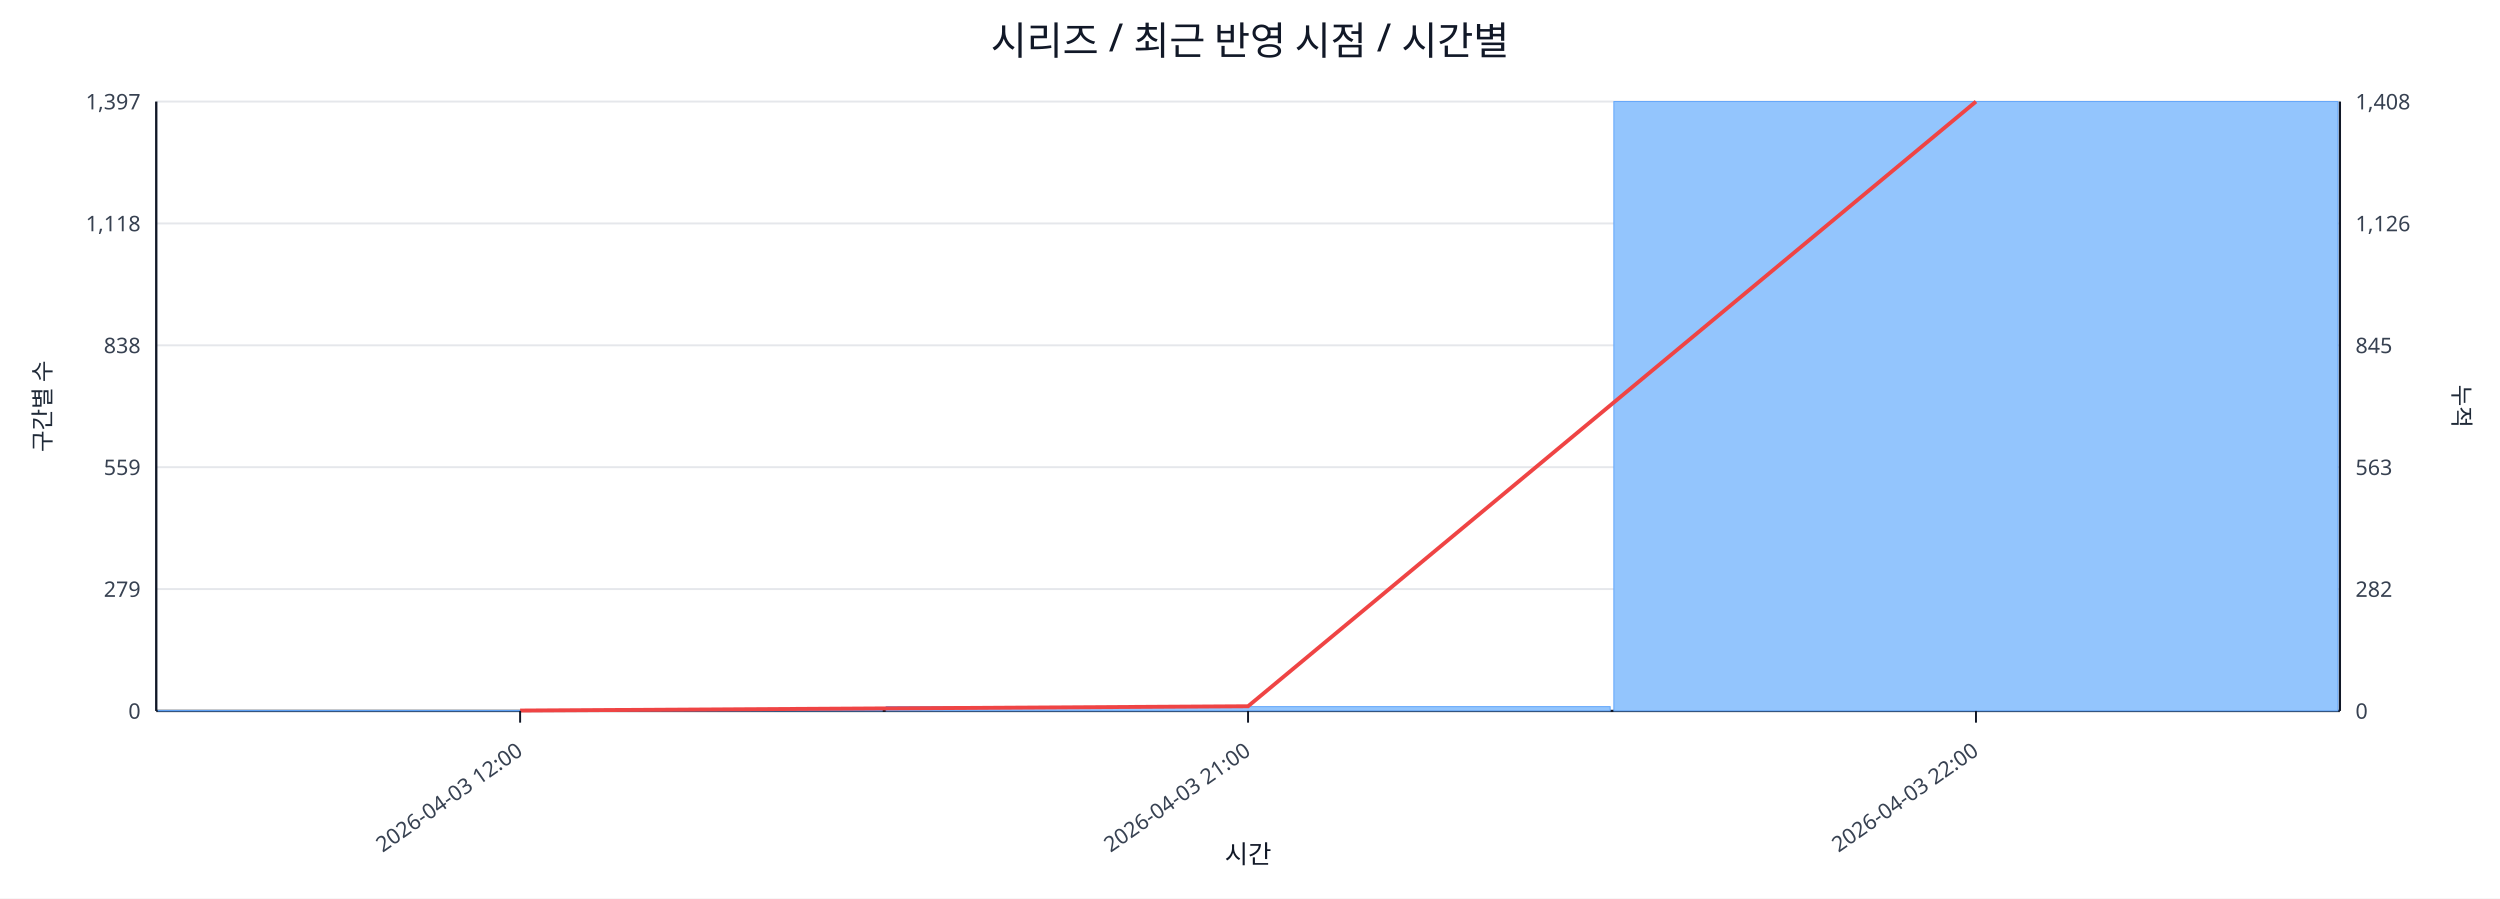
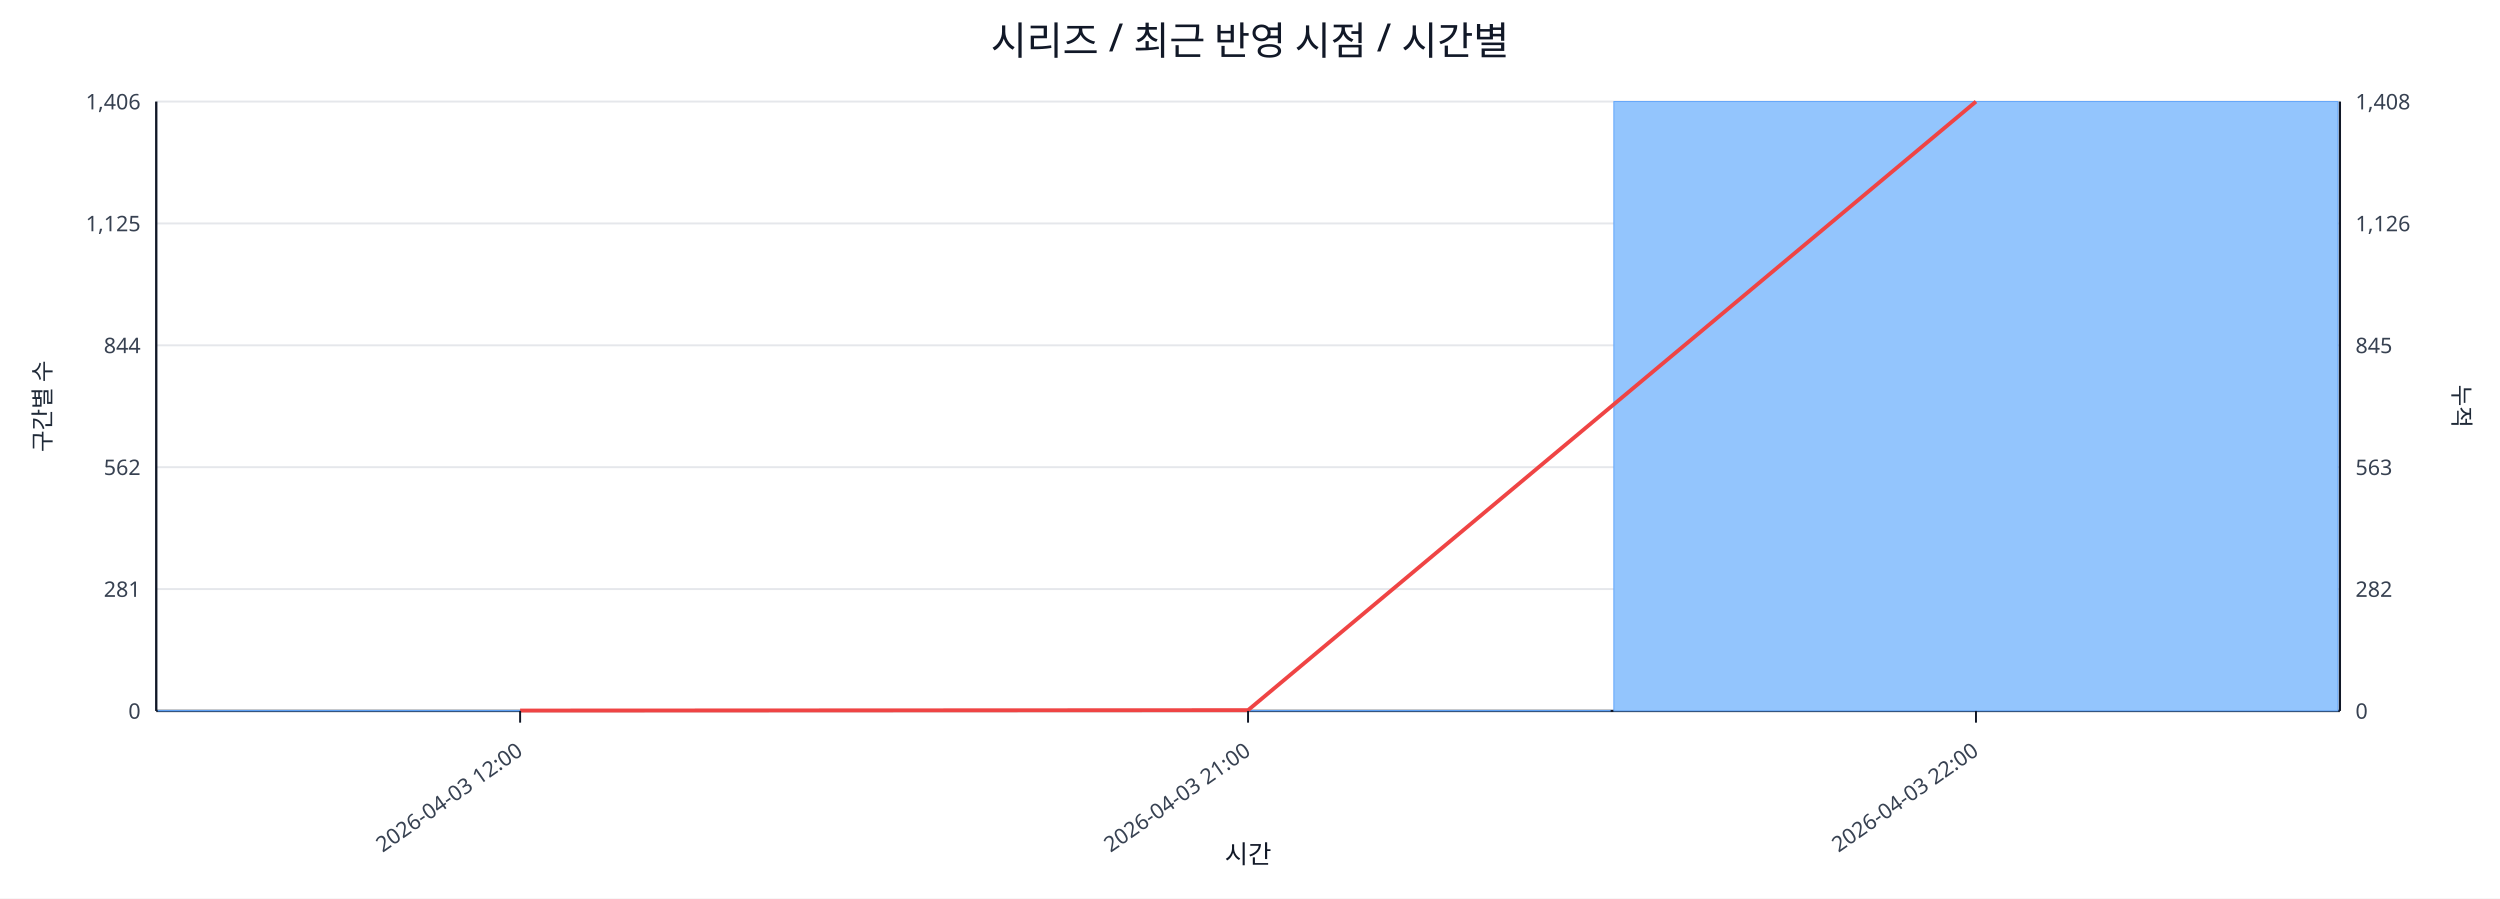
<svg xmlns="http://www.w3.org/2000/svg" width="1280" height="460" viewBox="0 0 1280 460">
  <rect x="0" y="0" width="100%" height="100%" fill="#ffffff" />
  <text x="640.0" y="28" font-size="20" text-anchor="middle" font-family="sans-serif" fill="#111827">시리즈 / 최근 반영 시점 / 시간별</text>
  <line x1="80.0" y1="52.0" x2="1198.0" y2="52.0" stroke="#e5e7eb" stroke-width="1" />
-   <text x="72.0" y="56.0" font-size="11" text-anchor="end" font-family="sans-serif" fill="#374151">1,397</text>
+   <text x="72.0" y="56.0" font-size="11" text-anchor="end" font-family="sans-serif" fill="#374151">1,406</text>
  <text x="1206.0" y="56.0" font-size="11" text-anchor="start" font-family="sans-serif" fill="#374151">1,408</text>
  <line x1="80.0" y1="114.4" x2="1198.0" y2="114.4" stroke="#e5e7eb" stroke-width="1" />
-   <text x="72.0" y="118.4" font-size="11" text-anchor="end" font-family="sans-serif" fill="#374151">1,118</text>
+   <text x="72.0" y="118.4" font-size="11" text-anchor="end" font-family="sans-serif" fill="#374151">1,125</text>
  <text x="1206.0" y="118.4" font-size="11" text-anchor="start" font-family="sans-serif" fill="#374151">1,126</text>
  <line x1="80.0" y1="176.8" x2="1198.0" y2="176.8" stroke="#e5e7eb" stroke-width="1" />
-   <text x="72.0" y="180.8" font-size="11" text-anchor="end" font-family="sans-serif" fill="#374151">838</text>
+   <text x="72.0" y="180.8" font-size="11" text-anchor="end" font-family="sans-serif" fill="#374151">844</text>
  <text x="1206.0" y="180.8" font-size="11" text-anchor="start" font-family="sans-serif" fill="#374151">845</text>
  <line x1="80.0" y1="239.2" x2="1198.0" y2="239.2" stroke="#e5e7eb" stroke-width="1" />
-   <text x="72.0" y="243.2" font-size="11" text-anchor="end" font-family="sans-serif" fill="#374151">559</text>
+   <text x="72.0" y="243.2" font-size="11" text-anchor="end" font-family="sans-serif" fill="#374151">562</text>
  <text x="1206.0" y="243.2" font-size="11" text-anchor="start" font-family="sans-serif" fill="#374151">563</text>
  <line x1="80.0" y1="301.6" x2="1198.0" y2="301.6" stroke="#e5e7eb" stroke-width="1" />
-   <text x="72.0" y="305.6" font-size="11" text-anchor="end" font-family="sans-serif" fill="#374151">279</text>
+   <text x="72.0" y="305.6" font-size="11" text-anchor="end" font-family="sans-serif" fill="#374151">281</text>
  <text x="1206.0" y="305.6" font-size="11" text-anchor="start" font-family="sans-serif" fill="#374151">282</text>
  <line x1="80.0" y1="364.0" x2="1198.0" y2="364.0" stroke="#e5e7eb" stroke-width="1" />
  <text x="72.0" y="368.0" font-size="11" text-anchor="end" font-family="sans-serif" fill="#374151">0</text>
  <text x="1206.0" y="368.0" font-size="11" text-anchor="start" font-family="sans-serif" fill="#374151">0</text>
  <line x1="80.0" y1="364.0" x2="1198.0" y2="364.0" stroke="#111827" stroke-width="1.2" />
  <line x1="80.0" y1="52.0" x2="80.0" y2="364.0" stroke="#111827" stroke-width="1.2" />
  <line x1="1198.0" y1="52.0" x2="1198.0" y2="364.0" stroke="#111827" stroke-width="1.2" />
  <rect x="81.0" y="363.8" width="370.7" height="0.2" fill="#93c5fd" stroke="#60a5fa" stroke-width="0.5" />
-   <rect x="453.7" y="361.8" width="370.7" height="2.2" fill="#93c5fd" stroke="#60a5fa" stroke-width="0.5" />
+   <rect x="453.7" y="363.8" width="370.7" height="0.2" fill="#93c5fd" stroke="#60a5fa" stroke-width="0.5" />
  <rect x="826.3" y="52.0" width="370.7" height="312.0" fill="#93c5fd" stroke="#60a5fa" stroke-width="0.5" />
-   <polyline fill="none" stroke="#ef4444" stroke-width="2" points="266.3,363.8 639.0,361.6 1011.7,52.0" />
+   <polyline fill="none" stroke="#ef4444" stroke-width="2" points="266.3,363.8 639.0,363.6 1011.7,52.0" />
  <line x1="266.3" y1="364.0" x2="266.3" y2="370.0" stroke="#111827" stroke-width="1" />
  <text x="268.3" y="386.0" font-size="11" text-anchor="end" transform="rotate(-35 268.3 386.0)" font-family="sans-serif" fill="#374151">2026-04-03 12:00</text>
  <line x1="639.0" y1="364.0" x2="639.0" y2="370.0" stroke="#111827" stroke-width="1" />
  <text x="641.0" y="386.0" font-size="11" text-anchor="end" transform="rotate(-35 641.0 386.0)" font-family="sans-serif" fill="#374151">2026-04-03 21:00</text>
  <line x1="1011.7" y1="364.0" x2="1011.7" y2="370.0" stroke="#111827" stroke-width="1" />
  <text x="1013.7" y="386.0" font-size="11" text-anchor="end" transform="rotate(-35 1013.7 386.0)" font-family="sans-serif" fill="#374151">2026-04-03 22:00</text>
  <text x="26" y="208.0" font-size="12" transform="rotate(-90 26 208.0)" text-anchor="middle" font-family="sans-serif" fill="#1f2937">구간별 수</text>
  <text x="1256.0" y="208.0" font-size="12" transform="rotate(90 1256.0 208.0)" text-anchor="middle" font-family="sans-serif" fill="#1f2937">누적</text>
  <text x="639.0" y="442.0" font-size="13" text-anchor="middle" font-family="sans-serif" fill="#111827">시간</text>
</svg>
